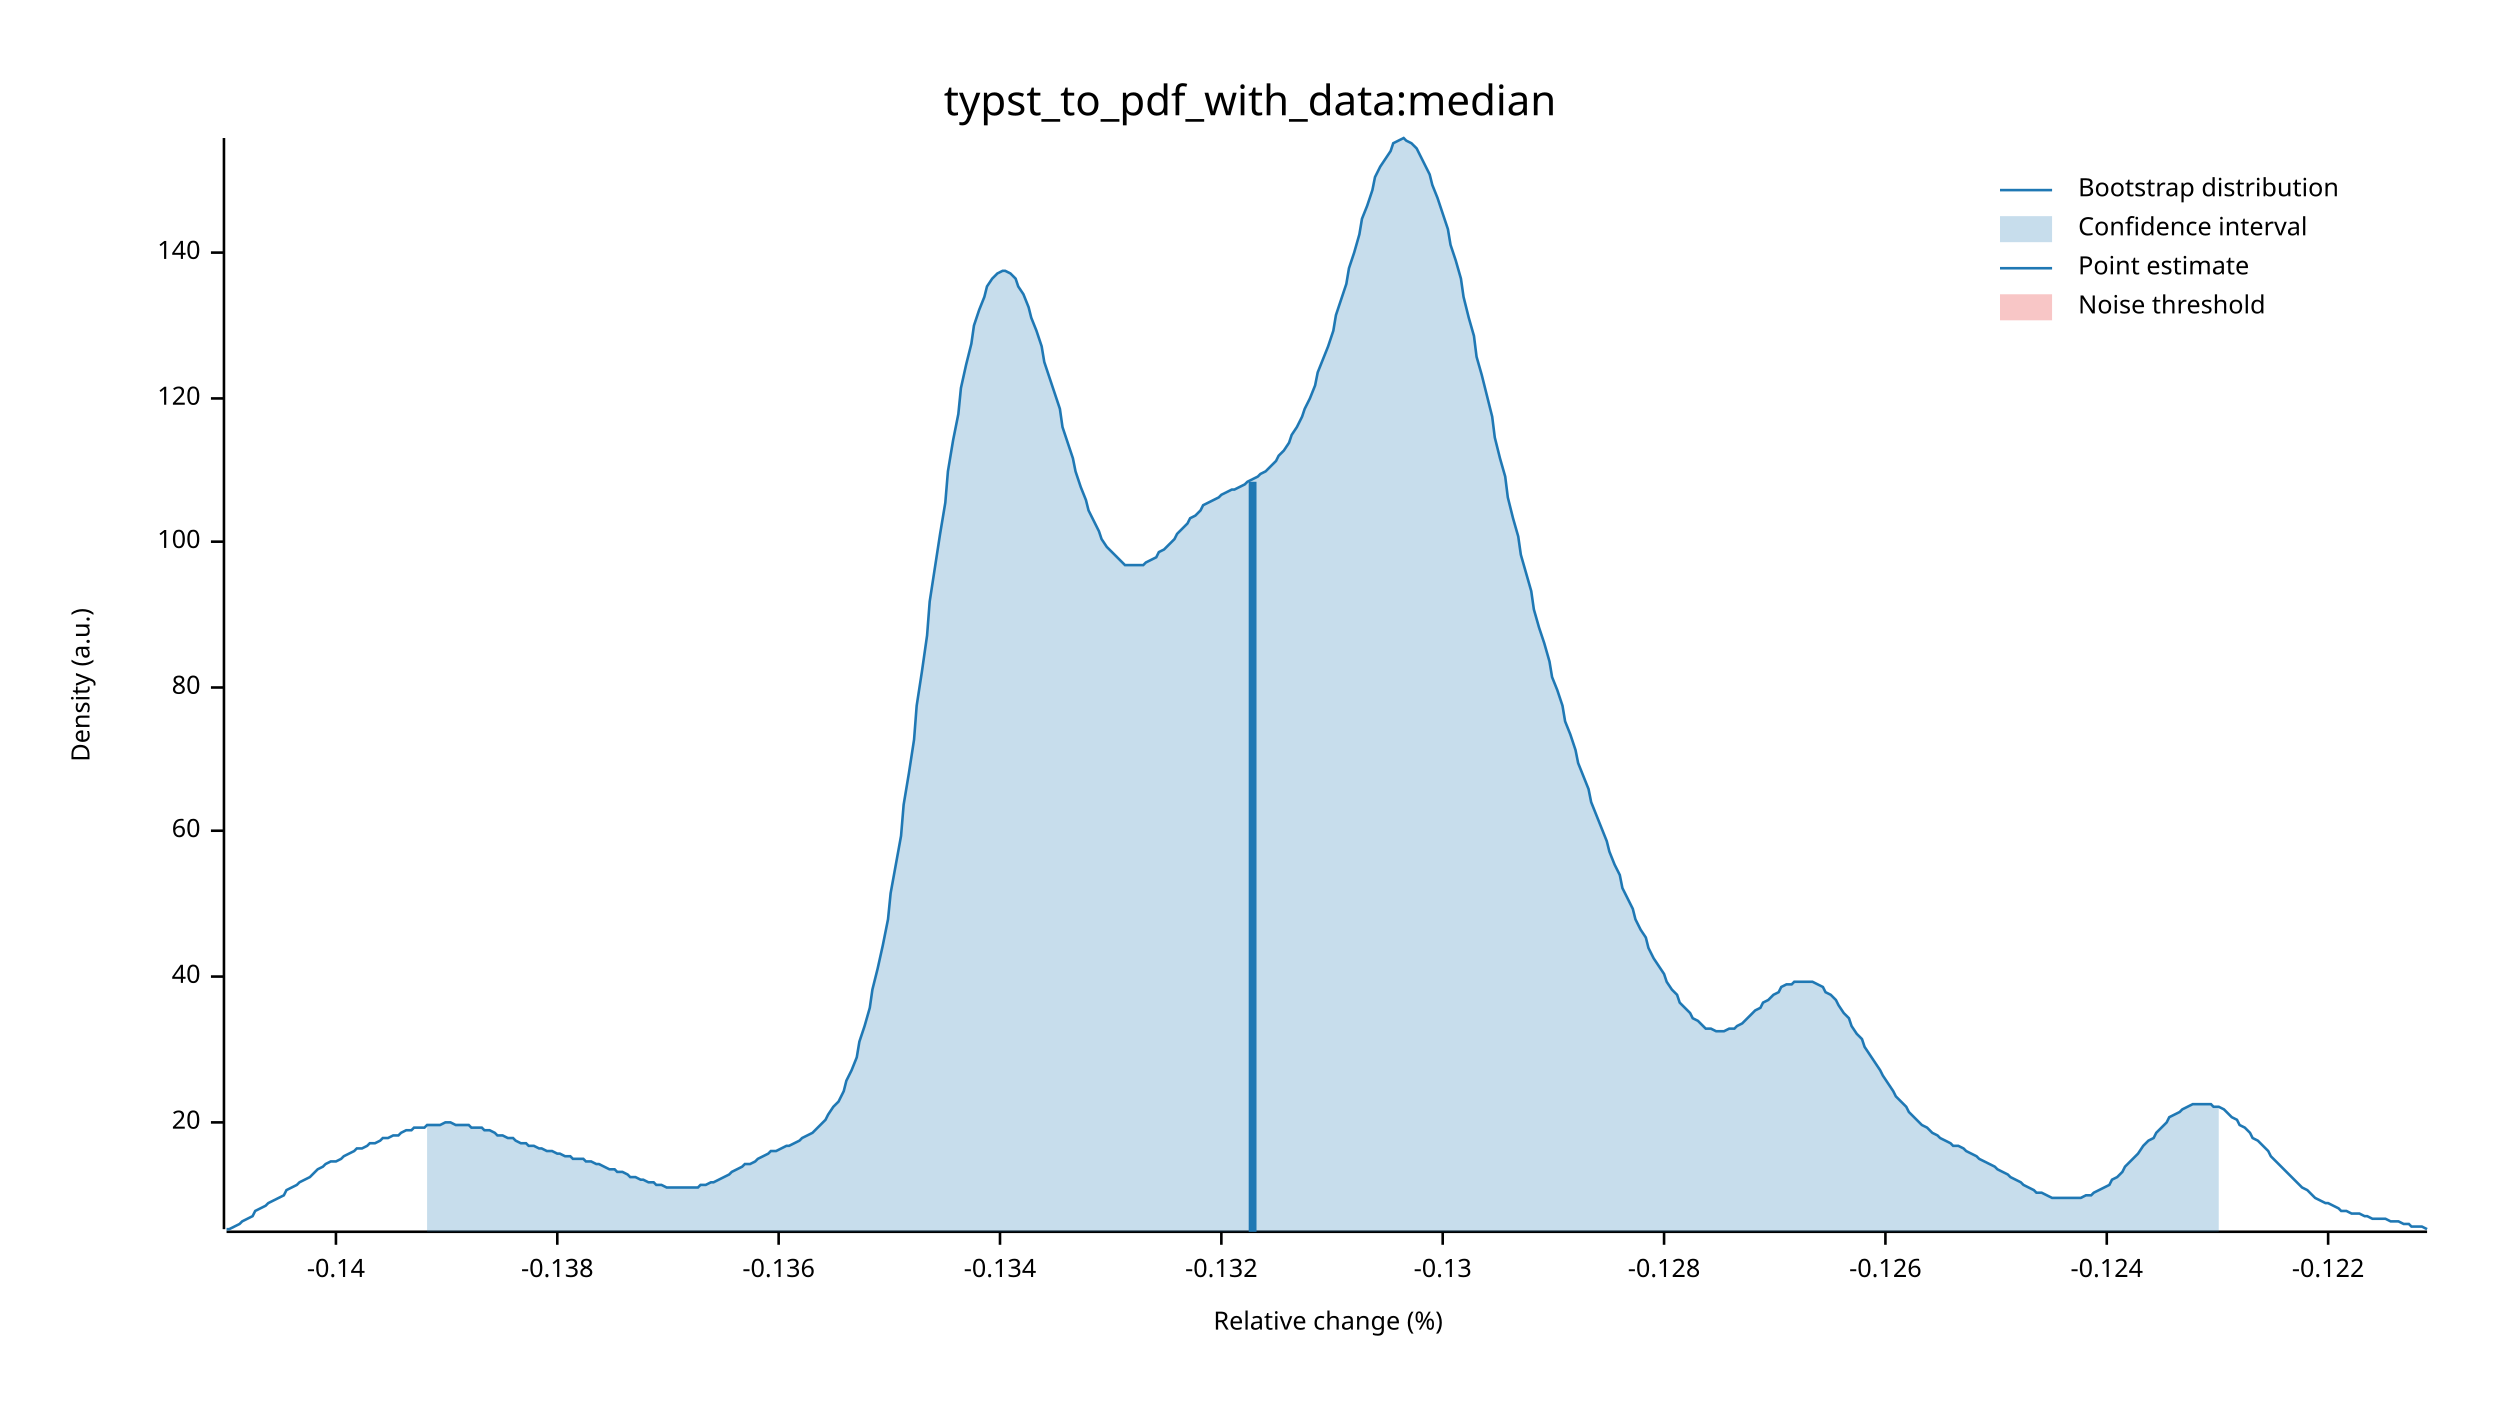
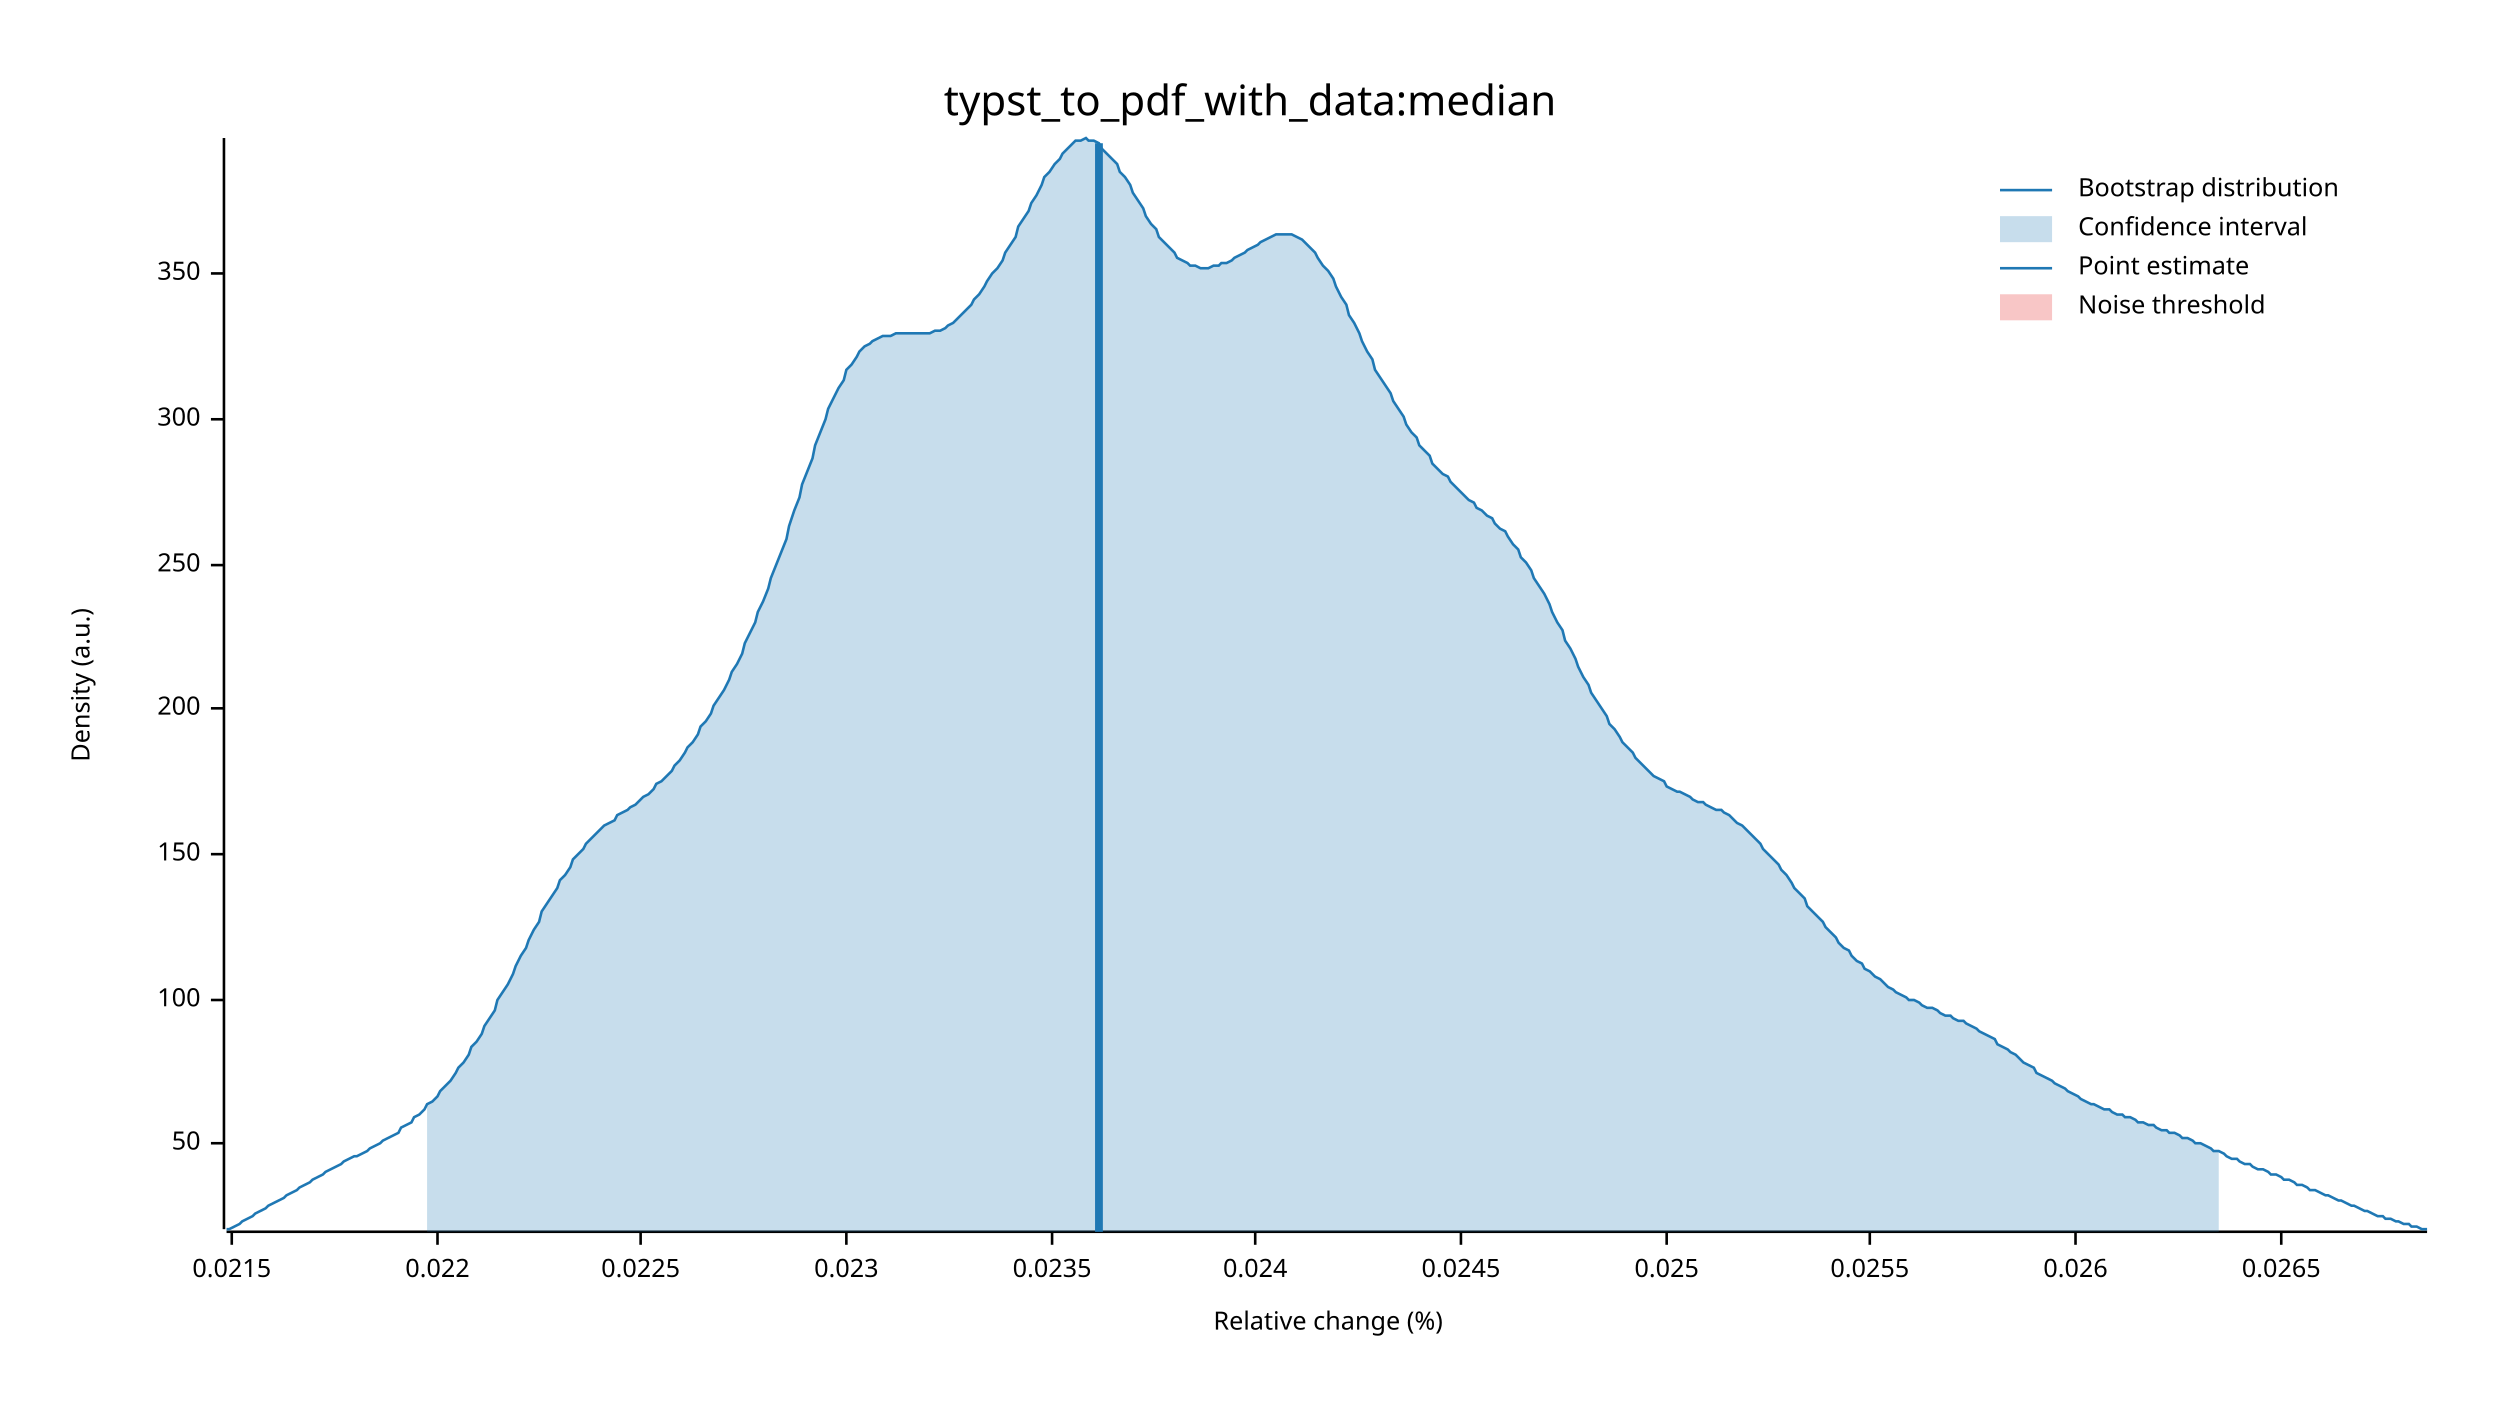
<svg xmlns="http://www.w3.org/2000/svg" width="960" height="540" viewBox="0 0 960 540">
  <text x="480" y="32" dy="0.76em" text-anchor="middle" font-family="sans-serif" font-size="16.129" opacity="1" fill="#000000">
typst_to_pdf_with_data:median
</text>
  <text x="27" y="263" dy="0.76em" text-anchor="middle" font-family="sans-serif" font-size="9.677" opacity="1" fill="#000000" transform="rotate(270, 27, 263)">
Density (a.u.)
</text>
  <text x="510" y="513" dy="-0.5ex" text-anchor="middle" font-family="sans-serif" font-size="9.677" opacity="1" fill="#000000">
Relative change (%)
</text>
  <polyline fill="none" opacity="1" stroke="#000000" stroke-width="1" points="86,53 86,472 " />
-   <text x="77" y="431" dy="0.5ex" text-anchor="end" font-family="sans-serif" font-size="9.677" opacity="1" fill="#000000">
- 20
+   <text x="77" y="439" dy="0.5ex" text-anchor="end" font-family="sans-serif" font-size="9.677" opacity="1" fill="#000000">
+ 50
</text>
-   <polyline fill="none" opacity="1" stroke="#000000" stroke-width="1" points="81,431 86,431 " />
-   <text x="77" y="375" dy="0.5ex" text-anchor="end" font-family="sans-serif" font-size="9.677" opacity="1" fill="#000000">
- 40
- </text>
-   <polyline fill="none" opacity="1" stroke="#000000" stroke-width="1" points="81,375 86,375 " />
-   <text x="77" y="319" dy="0.5ex" text-anchor="end" font-family="sans-serif" font-size="9.677" opacity="1" fill="#000000">
- 60
- </text>
-   <polyline fill="none" opacity="1" stroke="#000000" stroke-width="1" points="81,319 86,319 " />
-   <text x="77" y="264" dy="0.5ex" text-anchor="end" font-family="sans-serif" font-size="9.677" opacity="1" fill="#000000">
- 80
- </text>
-   <polyline fill="none" opacity="1" stroke="#000000" stroke-width="1" points="81,264 86,264 " />
-   <text x="77" y="208" dy="0.5ex" text-anchor="end" font-family="sans-serif" font-size="9.677" opacity="1" fill="#000000">
+   <polyline fill="none" opacity="1" stroke="#000000" stroke-width="1" points="81,439 86,439 " />
+   <text x="77" y="384" dy="0.5ex" text-anchor="end" font-family="sans-serif" font-size="9.677" opacity="1" fill="#000000">
100
</text>
-   <polyline fill="none" opacity="1" stroke="#000000" stroke-width="1" points="81,208 86,208 " />
-   <text x="77" y="153" dy="0.5ex" text-anchor="end" font-family="sans-serif" font-size="9.677" opacity="1" fill="#000000">
- 120
+   <polyline fill="none" opacity="1" stroke="#000000" stroke-width="1" points="81,384 86,384 " />
+   <text x="77" y="328" dy="0.5ex" text-anchor="end" font-family="sans-serif" font-size="9.677" opacity="1" fill="#000000">
+ 150
</text>
-   <polyline fill="none" opacity="1" stroke="#000000" stroke-width="1" points="81,153 86,153 " />
-   <text x="77" y="97" dy="0.5ex" text-anchor="end" font-family="sans-serif" font-size="9.677" opacity="1" fill="#000000">
- 140
+   <polyline fill="none" opacity="1" stroke="#000000" stroke-width="1" points="81,328 86,328 " />
+   <text x="77" y="272" dy="0.5ex" text-anchor="end" font-family="sans-serif" font-size="9.677" opacity="1" fill="#000000">
+ 200
</text>
-   <polyline fill="none" opacity="1" stroke="#000000" stroke-width="1" points="81,97 86,97 " />
+   <polyline fill="none" opacity="1" stroke="#000000" stroke-width="1" points="81,272 86,272 " />
+   <text x="77" y="217" dy="0.5ex" text-anchor="end" font-family="sans-serif" font-size="9.677" opacity="1" fill="#000000">
+ 250
+ </text>
+   <polyline fill="none" opacity="1" stroke="#000000" stroke-width="1" points="81,217 86,217 " />
+   <text x="77" y="161" dy="0.5ex" text-anchor="end" font-family="sans-serif" font-size="9.677" opacity="1" fill="#000000">
+ 300
+ </text>
+   <polyline fill="none" opacity="1" stroke="#000000" stroke-width="1" points="81,161 86,161 " />
+   <text x="77" y="105" dy="0.5ex" text-anchor="end" font-family="sans-serif" font-size="9.677" opacity="1" fill="#000000">
+ 350
+ </text>
+   <polyline fill="none" opacity="1" stroke="#000000" stroke-width="1" points="81,105 86,105 " />
  <polyline fill="none" opacity="1" stroke="#000000" stroke-width="1" points="87,473 932,473 " />
-   <text x="129" y="483" dy="0.76em" text-anchor="middle" font-family="sans-serif" font-size="9.677" opacity="1" fill="#000000">
- -0.14
+   <text x="89" y="483" dy="0.76em" text-anchor="middle" font-family="sans-serif" font-size="9.677" opacity="1" fill="#000000">
+ 0.0215
</text>
-   <polyline fill="none" opacity="1" stroke="#000000" stroke-width="1" points="129,473 129,478 " />
-   <text x="214" y="483" dy="0.76em" text-anchor="middle" font-family="sans-serif" font-size="9.677" opacity="1" fill="#000000">
- -0.138
+   <polyline fill="none" opacity="1" stroke="#000000" stroke-width="1" points="89,473 89,478 " />
+   <text x="168" y="483" dy="0.76em" text-anchor="middle" font-family="sans-serif" font-size="9.677" opacity="1" fill="#000000">
+ 0.022
</text>
-   <polyline fill="none" opacity="1" stroke="#000000" stroke-width="1" points="214,473 214,478 " />
-   <text x="299" y="483" dy="0.76em" text-anchor="middle" font-family="sans-serif" font-size="9.677" opacity="1" fill="#000000">
- -0.136
+   <polyline fill="none" opacity="1" stroke="#000000" stroke-width="1" points="168,473 168,478 " />
+   <text x="246" y="483" dy="0.76em" text-anchor="middle" font-family="sans-serif" font-size="9.677" opacity="1" fill="#000000">
+ 0.0225
</text>
-   <polyline fill="none" opacity="1" stroke="#000000" stroke-width="1" points="299,473 299,478 " />
-   <text x="384" y="483" dy="0.76em" text-anchor="middle" font-family="sans-serif" font-size="9.677" opacity="1" fill="#000000">
- -0.134
+   <polyline fill="none" opacity="1" stroke="#000000" stroke-width="1" points="246,473 246,478 " />
+   <text x="325" y="483" dy="0.76em" text-anchor="middle" font-family="sans-serif" font-size="9.677" opacity="1" fill="#000000">
+ 0.023
</text>
-   <polyline fill="none" opacity="1" stroke="#000000" stroke-width="1" points="384,473 384,478 " />
-   <text x="469" y="483" dy="0.76em" text-anchor="middle" font-family="sans-serif" font-size="9.677" opacity="1" fill="#000000">
- -0.132
+   <polyline fill="none" opacity="1" stroke="#000000" stroke-width="1" points="325,473 325,478 " />
+   <text x="404" y="483" dy="0.76em" text-anchor="middle" font-family="sans-serif" font-size="9.677" opacity="1" fill="#000000">
+ 0.0235
</text>
-   <polyline fill="none" opacity="1" stroke="#000000" stroke-width="1" points="469,473 469,478 " />
-   <text x="554" y="483" dy="0.76em" text-anchor="middle" font-family="sans-serif" font-size="9.677" opacity="1" fill="#000000">
- -0.13
+   <polyline fill="none" opacity="1" stroke="#000000" stroke-width="1" points="404,473 404,478 " />
+   <text x="482" y="483" dy="0.76em" text-anchor="middle" font-family="sans-serif" font-size="9.677" opacity="1" fill="#000000">
+ 0.024
</text>
-   <polyline fill="none" opacity="1" stroke="#000000" stroke-width="1" points="554,473 554,478 " />
-   <text x="639" y="483" dy="0.76em" text-anchor="middle" font-family="sans-serif" font-size="9.677" opacity="1" fill="#000000">
- -0.128
+   <polyline fill="none" opacity="1" stroke="#000000" stroke-width="1" points="482,473 482,478 " />
+   <text x="561" y="483" dy="0.76em" text-anchor="middle" font-family="sans-serif" font-size="9.677" opacity="1" fill="#000000">
+ 0.0245
</text>
-   <polyline fill="none" opacity="1" stroke="#000000" stroke-width="1" points="639,473 639,478 " />
-   <text x="724" y="483" dy="0.76em" text-anchor="middle" font-family="sans-serif" font-size="9.677" opacity="1" fill="#000000">
- -0.126
+   <polyline fill="none" opacity="1" stroke="#000000" stroke-width="1" points="561,473 561,478 " />
+   <text x="640" y="483" dy="0.76em" text-anchor="middle" font-family="sans-serif" font-size="9.677" opacity="1" fill="#000000">
+ 0.025
</text>
-   <polyline fill="none" opacity="1" stroke="#000000" stroke-width="1" points="724,473 724,478 " />
-   <text x="809" y="483" dy="0.76em" text-anchor="middle" font-family="sans-serif" font-size="9.677" opacity="1" fill="#000000">
- -0.124
+   <polyline fill="none" opacity="1" stroke="#000000" stroke-width="1" points="640,473 640,478 " />
+   <text x="718" y="483" dy="0.76em" text-anchor="middle" font-family="sans-serif" font-size="9.677" opacity="1" fill="#000000">
+ 0.0255
</text>
-   <polyline fill="none" opacity="1" stroke="#000000" stroke-width="1" points="809,473 809,478 " />
-   <text x="894" y="483" dy="0.76em" text-anchor="middle" font-family="sans-serif" font-size="9.677" opacity="1" fill="#000000">
- -0.122
+   <polyline fill="none" opacity="1" stroke="#000000" stroke-width="1" points="718,473 718,478 " />
+   <text x="797" y="483" dy="0.76em" text-anchor="middle" font-family="sans-serif" font-size="9.677" opacity="1" fill="#000000">
+ 0.026
</text>
-   <polyline fill="none" opacity="1" stroke="#000000" stroke-width="1" points="894,473 894,478 " />
-   <polyline fill="none" opacity="1" stroke="#1F78B4" stroke-width="1" points="87,472 88,472 90,471 92,470 93,469 95,468 97,467 98,465 100,464 102,463 103,462 105,461 107,460 109,459 110,457 112,456 114,455 115,454 117,453 119,452 120,451 122,449 124,448 125,447 127,446 129,446 131,445 132,444 134,443 136,442 137,441 139,441 141,440 142,439 144,439 146,438 147,437 149,437 151,436 153,436 154,435 156,434 158,434 159,433 161,433 163,433 164,432 166,432 168,432 169,432 171,431 173,431 175,432 176,432 178,432 180,432 181,433 183,433 185,433 186,434 188,434 190,435 191,436 193,436 195,437 197,437 198,438 200,439 202,439 203,440 205,440 207,441 208,441 210,442 212,442 214,443 215,443 217,444 219,444 220,445 222,445 224,445 225,446 227,446 229,447 230,447 232,448 234,449 236,449 237,450 239,450 241,451 242,452 244,452 246,453 247,453 249,454 251,454 252,455 254,455 256,456 258,456 259,456 261,456 263,456 264,456 266,456 268,456 269,455 271,455 273,454 274,454 276,453 278,452 280,451 281,450 283,449 285,448 286,447 288,447 290,446 291,445 293,444 295,443 296,442 298,442 300,441 302,440 303,440 305,439 307,438 308,437 310,436 312,435 313,434 315,432 317,430 318,428 320,425 322,423 324,419 325,415 327,411 329,406 330,400 332,394 334,387 335,380 337,372 339,363 341,353 342,343 344,332 346,321 347,309 349,297 351,284 352,271 354,258 356,244 357,231 359,218 361,205 363,193 364,181 366,169 368,159 369,149 371,140 373,132 374,125 376,119 378,114 379,110 381,107 383,105 385,104 386,104 388,105 390,107 391,110 393,113 395,118 396,122 398,127 400,133 401,139 403,145 405,151 407,157 408,164 410,170 412,176 413,181 415,187 417,192 418,196 420,200 422,204 423,207 425,210 427,212 429,214 430,215 432,217 434,217 435,217 437,217 439,217 440,216 442,215 444,214 445,212 447,211 449,209 451,207 452,205 454,203 456,201 457,199 459,198 461,196 462,194 464,193 466,192 468,191 469,190 471,189 473,188 474,188 476,187 478,186 479,185 481,184 483,183 484,182 486,181 488,179 490,177 491,175 493,173 495,170 496,167 498,164 500,160 501,157 503,153 505,148 506,143 508,138 510,133 512,127 513,121 515,115 517,109 518,103 520,97 522,90 523,84 525,79 527,73 528,68 530,64 532,61 534,58 535,55 537,54 539,53 540,54 542,55 544,57 545,59 547,63 549,67 550,71 552,76 554,82 556,88 557,94 559,100 561,107 562,114 564,122 566,129 567,137 569,144 571,152 573,160 574,168 576,176 578,183 579,191 581,199 583,206 584,213 586,220 588,227 589,234 591,241 593,247 595,254 596,260 598,265 600,271 601,277 603,282 605,288 606,293 608,298 610,303 611,308 613,313 615,318 617,323 618,327 620,332 622,336 623,341 625,345 627,349 628,353 630,357 632,360 633,364 635,368 637,371 639,374 640,377 642,380 644,382 645,385 647,387 649,389 650,391 652,392 654,394 655,395 657,395 659,396 661,396 662,396 664,395 666,395 667,394 669,393 671,391 672,390 674,388 676,387 677,385 679,384 681,382 683,381 684,379 686,378 688,378 689,377 691,377 693,377 694,377 696,377 698,378 700,379 701,381 703,382 705,384 706,386 708,389 710,391 711,394 713,397 715,399 716,402 718,405 720,408 722,411 723,413 725,416 727,419 728,421 730,423 732,425 733,427 735,429 737,431 738,432 740,433 742,435 744,436 745,437 747,438 749,439 750,440 752,440 754,441 755,442 757,443 759,444 760,445 762,446 764,447 766,448 767,449 769,450 771,451 772,452 774,453 776,454 777,455 779,456 781,457 782,458 784,458 786,459 788,460 789,460 791,460 793,460 794,460 796,460 798,460 799,460 801,459 803,459 804,458 806,457 808,456 810,455 811,453 813,452 815,450 816,448 818,446 820,444 821,443 823,440 825,438 827,437 828,435 830,433 832,431 833,429 835,428 837,427 838,426 840,425 842,424 843,424 845,424 847,424 849,424 850,425 852,425 854,426 855,427 857,429 859,430 860,432 862,433 864,435 865,437 867,438 869,440 871,442 872,444 874,446 876,448 877,449 879,451 881,453 882,454 884,456 886,457 887,458 889,460 891,461 893,462 894,462 896,463 898,464 899,465 901,465 903,466 904,466 906,466 908,467 909,467 911,468 913,468 915,468 916,468 918,469 920,469 921,469 923,470 925,470 926,471 928,471 930,471 932,472 " />
-   <polygon opacity="0.25" fill="#1F78B4" points="164,432 166,432 168,432 169,432 171,431 173,431 175,432 176,432 178,432 180,432 181,433 183,433 185,433 186,434 188,434 190,435 191,436 193,436 195,437 197,437 198,438 200,439 202,439 203,440 205,440 207,441 208,441 210,442 212,442 214,443 215,443 217,444 219,444 220,445 222,445 224,445 225,446 227,446 229,447 230,447 232,448 234,449 236,449 237,450 239,450 241,451 242,452 244,452 246,453 247,453 249,454 251,454 252,455 254,455 256,456 258,456 259,456 261,456 263,456 264,456 266,456 268,456 269,455 271,455 273,454 274,454 276,453 278,452 280,451 281,450 283,449 285,448 286,447 288,447 290,446 291,445 293,444 295,443 296,442 298,442 300,441 302,440 303,440 305,439 307,438 308,437 310,436 312,435 313,434 315,432 317,430 318,428 320,425 322,423 324,419 325,415 327,411 329,406 330,400 332,394 334,387 335,380 337,372 339,363 341,353 342,343 344,332 346,321 347,309 349,297 351,284 352,271 354,258 356,244 357,231 359,218 361,205 363,193 364,181 366,169 368,159 369,149 371,140 373,132 374,125 376,119 378,114 379,110 381,107 383,105 385,104 386,104 388,105 390,107 391,110 393,113 395,118 396,122 398,127 400,133 401,139 403,145 405,151 407,157 408,164 410,170 412,176 413,181 415,187 417,192 418,196 420,200 422,204 423,207 425,210 427,212 429,214 430,215 432,217 434,217 435,217 437,217 439,217 440,216 442,215 444,214 445,212 447,211 449,209 451,207 452,205 454,203 456,201 457,199 459,198 461,196 462,194 464,193 466,192 468,191 469,190 471,189 473,188 474,188 476,187 478,186 479,185 481,184 483,183 484,182 486,181 488,179 490,177 491,175 493,173 495,170 496,167 498,164 500,160 501,157 503,153 505,148 506,143 508,138 510,133 512,127 513,121 515,115 517,109 518,103 520,97 522,90 523,84 525,79 527,73 528,68 530,64 532,61 534,58 535,55 537,54 539,53 540,54 542,55 544,57 545,59 547,63 549,67 550,71 552,76 554,82 556,88 557,94 559,100 561,107 562,114 564,122 566,129 567,137 569,144 571,152 573,160 574,168 576,176 578,183 579,191 581,199 583,206 584,213 586,220 588,227 589,234 591,241 593,247 595,254 596,260 598,265 600,271 601,277 603,282 605,288 606,293 608,298 610,303 611,308 613,313 615,318 617,323 618,327 620,332 622,336 623,341 625,345 627,349 628,353 630,357 632,360 633,364 635,368 637,371 639,374 640,377 642,380 644,382 645,385 647,387 649,389 650,391 652,392 654,394 655,395 657,395 659,396 661,396 662,396 664,395 666,395 667,394 669,393 671,391 672,390 674,388 676,387 677,385 679,384 681,382 683,381 684,379 686,378 688,378 689,377 691,377 693,377 694,377 696,377 698,378 700,379 701,381 703,382 705,384 706,386 708,389 710,391 711,394 713,397 715,399 716,402 718,405 720,408 722,411 723,413 725,416 727,419 728,421 730,423 732,425 733,427 735,429 737,431 738,432 740,433 742,435 744,436 745,437 747,438 749,439 750,440 752,440 754,441 755,442 757,443 759,444 760,445 762,446 764,447 766,448 767,449 769,450 771,451 772,452 774,453 776,454 777,455 779,456 781,457 782,458 784,458 786,459 788,460 789,460 791,460 793,460 794,460 796,460 798,460 799,460 801,459 803,459 804,458 806,457 808,456 810,455 811,453 813,452 815,450 816,448 818,446 820,444 821,443 823,440 825,438 827,437 828,435 830,433 832,431 833,429 835,428 837,427 838,426 840,425 842,424 843,424 845,424 847,424 849,424 850,425 852,425 852,473 164,473 " />
-   <polyline fill="none" opacity="1" stroke="#1F78B4" stroke-width="3" points="481,473 481,185 " />
+   <polyline fill="none" opacity="1" stroke="#000000" stroke-width="1" points="797,473 797,478 " />
+   <text x="876" y="483" dy="0.76em" text-anchor="middle" font-family="sans-serif" font-size="9.677" opacity="1" fill="#000000">
+ 0.0265
+ </text>
+   <polyline fill="none" opacity="1" stroke="#000000" stroke-width="1" points="876,473 876,478 " />
+   <polyline fill="none" opacity="1" stroke="#1F78B4" stroke-width="1" points="87,472 88,472 90,471 92,470 93,469 95,468 97,467 98,466 100,465 102,464 103,463 105,462 107,461 109,460 110,459 112,458 114,457 115,456 117,455 119,454 120,453 122,452 124,451 125,450 127,449 129,448 131,447 132,446 134,445 136,444 137,444 139,443 141,442 142,441 144,440 146,439 147,438 149,437 151,436 153,435 154,433 156,432 158,431 159,429 161,428 163,426 164,424 166,423 168,421 169,419 171,417 173,415 175,412 176,410 178,408 180,405 181,402 183,400 185,397 186,394 188,391 190,388 191,384 193,381 195,378 197,374 198,371 200,367 202,364 203,361 205,357 207,354 208,350 210,347 212,344 214,341 215,338 217,336 219,333 220,330 222,328 224,326 225,324 227,322 229,320 230,319 232,317 234,316 236,315 237,313 239,312 241,311 242,310 244,309 246,307 247,306 249,305 251,303 252,301 254,300 256,298 258,296 259,294 261,292 263,289 264,287 266,285 268,282 269,279 271,277 273,274 274,271 276,268 278,265 280,261 281,258 283,255 285,251 286,247 288,243 290,239 291,235 293,231 295,226 296,222 298,217 300,212 302,207 303,202 305,196 307,191 308,186 310,181 312,176 313,171 315,166 317,161 318,157 320,153 322,149 324,146 325,142 327,140 329,137 330,135 332,133 334,132 335,131 337,130 339,129 341,129 342,129 344,128 346,128 347,128 349,128 351,128 352,128 354,128 356,128 357,128 359,127 361,127 363,126 364,125 366,124 368,122 369,121 371,119 373,117 374,115 376,113 378,110 379,108 381,105 383,103 385,100 386,97 388,94 390,91 391,87 393,84 395,81 396,78 398,75 400,71 401,68 403,66 405,63 407,61 408,59 410,57 412,55 413,54 415,54 417,53 418,54 420,54 422,55 423,57 425,59 427,61 429,63 430,66 432,68 434,71 435,74 437,77 439,80 440,83 442,86 444,88 445,91 447,93 449,95 451,97 452,99 454,100 456,101 457,102 459,102 461,103 462,103 464,103 466,102 468,102 469,101 471,101 473,100 474,99 476,98 478,97 479,96 481,95 483,94 484,93 486,92 488,91 490,90 491,90 493,90 495,90 496,90 498,91 500,92 501,93 503,95 505,97 506,99 508,102 510,104 512,107 513,110 515,114 517,117 518,121 520,124 522,128 523,131 525,135 527,138 528,142 530,145 532,148 534,151 535,154 537,157 539,160 540,163 542,166 544,168 545,171 547,173 549,175 550,178 552,180 554,182 556,183 557,185 559,187 561,189 562,190 564,192 566,193 567,195 569,196 571,198 573,199 574,201 576,203 578,204 579,206 581,209 583,211 584,214 586,216 588,219 589,222 591,225 593,228 595,232 596,235 598,239 600,242 601,246 603,249 605,253 606,256 608,260 610,263 611,266 613,269 615,272 617,275 618,278 620,280 622,283 623,285 625,287 627,289 628,291 630,293 632,295 633,296 635,298 637,299 639,300 640,302 642,303 644,304 645,304 647,305 649,306 650,307 652,308 654,308 655,309 657,310 659,311 661,311 662,312 664,313 666,315 667,316 669,317 671,319 672,320 674,322 676,324 677,326 679,328 681,330 683,332 684,334 686,336 688,339 689,341 691,343 693,345 694,348 696,350 698,352 700,354 701,356 703,358 705,360 706,362 708,364 710,365 711,367 713,369 715,370 716,372 718,373 720,375 722,376 723,377 725,379 727,380 728,381 730,382 732,383 733,384 735,384 737,385 738,386 740,387 742,387 744,388 745,389 747,390 749,390 750,391 752,392 754,392 755,393 757,394 759,395 760,396 762,397 764,398 766,399 767,401 769,402 771,403 772,404 774,405 776,407 777,408 779,409 781,410 782,412 784,413 786,414 788,415 789,416 791,417 793,418 794,419 796,420 798,421 799,422 801,423 803,424 804,424 806,425 808,426 810,426 811,427 813,428 815,428 816,429 818,429 820,430 821,431 823,431 825,432 827,432 828,433 830,434 832,434 833,435 835,435 837,436 838,437 840,437 842,438 843,439 845,439 847,440 849,441 850,442 852,442 854,443 855,444 857,445 859,445 860,446 862,447 864,447 865,448 867,449 869,449 871,450 872,451 874,451 876,452 877,453 879,453 881,454 882,455 884,455 886,456 887,457 889,457 891,458 893,459 894,459 896,460 898,461 899,461 901,462 903,463 904,463 906,464 908,465 909,465 911,466 913,467 915,467 916,468 918,468 920,469 921,469 923,470 925,470 926,471 928,471 930,472 932,472 " />
+   <polygon opacity="0.25" fill="#1F78B4" points="164,424 166,423 168,421 169,419 171,417 173,415 175,412 176,410 178,408 180,405 181,402 183,400 185,397 186,394 188,391 190,388 191,384 193,381 195,378 197,374 198,371 200,367 202,364 203,361 205,357 207,354 208,350 210,347 212,344 214,341 215,338 217,336 219,333 220,330 222,328 224,326 225,324 227,322 229,320 230,319 232,317 234,316 236,315 237,313 239,312 241,311 242,310 244,309 246,307 247,306 249,305 251,303 252,301 254,300 256,298 258,296 259,294 261,292 263,289 264,287 266,285 268,282 269,279 271,277 273,274 274,271 276,268 278,265 280,261 281,258 283,255 285,251 286,247 288,243 290,239 291,235 293,231 295,226 296,222 298,217 300,212 302,207 303,202 305,196 307,191 308,186 310,181 312,176 313,171 315,166 317,161 318,157 320,153 322,149 324,146 325,142 327,140 329,137 330,135 332,133 334,132 335,131 337,130 339,129 341,129 342,129 344,128 346,128 347,128 349,128 351,128 352,128 354,128 356,128 357,128 359,127 361,127 363,126 364,125 366,124 368,122 369,121 371,119 373,117 374,115 376,113 378,110 379,108 381,105 383,103 385,100 386,97 388,94 390,91 391,87 393,84 395,81 396,78 398,75 400,71 401,68 403,66 405,63 407,61 408,59 410,57 412,55 413,54 415,54 417,53 418,54 420,54 422,55 423,57 425,59 427,61 429,63 430,66 432,68 434,71 435,74 437,77 439,80 440,83 442,86 444,88 445,91 447,93 449,95 451,97 452,99 454,100 456,101 457,102 459,102 461,103 462,103 464,103 466,102 468,102 469,101 471,101 473,100 474,99 476,98 478,97 479,96 481,95 483,94 484,93 486,92 488,91 490,90 491,90 493,90 495,90 496,90 498,91 500,92 501,93 503,95 505,97 506,99 508,102 510,104 512,107 513,110 515,114 517,117 518,121 520,124 522,128 523,131 525,135 527,138 528,142 530,145 532,148 534,151 535,154 537,157 539,160 540,163 542,166 544,168 545,171 547,173 549,175 550,178 552,180 554,182 556,183 557,185 559,187 561,189 562,190 564,192 566,193 567,195 569,196 571,198 573,199 574,201 576,203 578,204 579,206 581,209 583,211 584,214 586,216 588,219 589,222 591,225 593,228 595,232 596,235 598,239 600,242 601,246 603,249 605,253 606,256 608,260 610,263 611,266 613,269 615,272 617,275 618,278 620,280 622,283 623,285 625,287 627,289 628,291 630,293 632,295 633,296 635,298 637,299 639,300 640,302 642,303 644,304 645,304 647,305 649,306 650,307 652,308 654,308 655,309 657,310 659,311 661,311 662,312 664,313 666,315 667,316 669,317 671,319 672,320 674,322 676,324 677,326 679,328 681,330 683,332 684,334 686,336 688,339 689,341 691,343 693,345 694,348 696,350 698,352 700,354 701,356 703,358 705,360 706,362 708,364 710,365 711,367 713,369 715,370 716,372 718,373 720,375 722,376 723,377 725,379 727,380 728,381 730,382 732,383 733,384 735,384 737,385 738,386 740,387 742,387 744,388 745,389 747,390 749,390 750,391 752,392 754,392 755,393 757,394 759,395 760,396 762,397 764,398 766,399 767,401 769,402 771,403 772,404 774,405 776,407 777,408 779,409 781,410 782,412 784,413 786,414 788,415 789,416 791,417 793,418 794,419 796,420 798,421 799,422 801,423 803,424 804,424 806,425 808,426 810,426 811,427 813,428 815,428 816,429 818,429 820,430 821,431 823,431 825,432 827,432 828,433 830,434 832,434 833,435 835,435 837,436 838,437 840,437 842,438 843,439 845,439 847,440 849,441 850,442 852,442 852,473 164,473 " />
+   <polyline fill="none" opacity="1" stroke="#1F78B4" stroke-width="3" points="422,473 422,55 " />
  <rect x="509" y="53" width="0" height="419" opacity="0.1" fill="#E31A1C" stroke="none" />
  <text x="798" y="68" dy="0.76em" text-anchor="start" font-family="sans-serif" font-size="9.677" opacity="1" fill="#000000">
Bootstrap distribution
</text>
  <text x="798" y="83" dy="0.76em" text-anchor="start" font-family="sans-serif" font-size="9.677" opacity="1" fill="#000000">
Confidence interval
</text>
  <text x="798" y="98" dy="0.76em" text-anchor="start" font-family="sans-serif" font-size="9.677" opacity="1" fill="#000000">
Point estimate
</text>
  <text x="798" y="113" dy="0.76em" text-anchor="start" font-family="sans-serif" font-size="9.677" opacity="1" fill="#000000">
Noise threshold
</text>
  <polyline fill="none" opacity="1" stroke="#1F78B4" stroke-width="1" points="768,73 788,73 " />
  <rect x="768" y="83" width="20" height="10" opacity="0.25" fill="#1F78B4" stroke="none" />
  <polyline fill="none" opacity="1" stroke="#1F78B4" stroke-width="1" points="768,103 788,103 " />
  <rect x="768" y="113" width="20" height="10" opacity="0.25" fill="#E31A1C" stroke="none" />
</svg>
